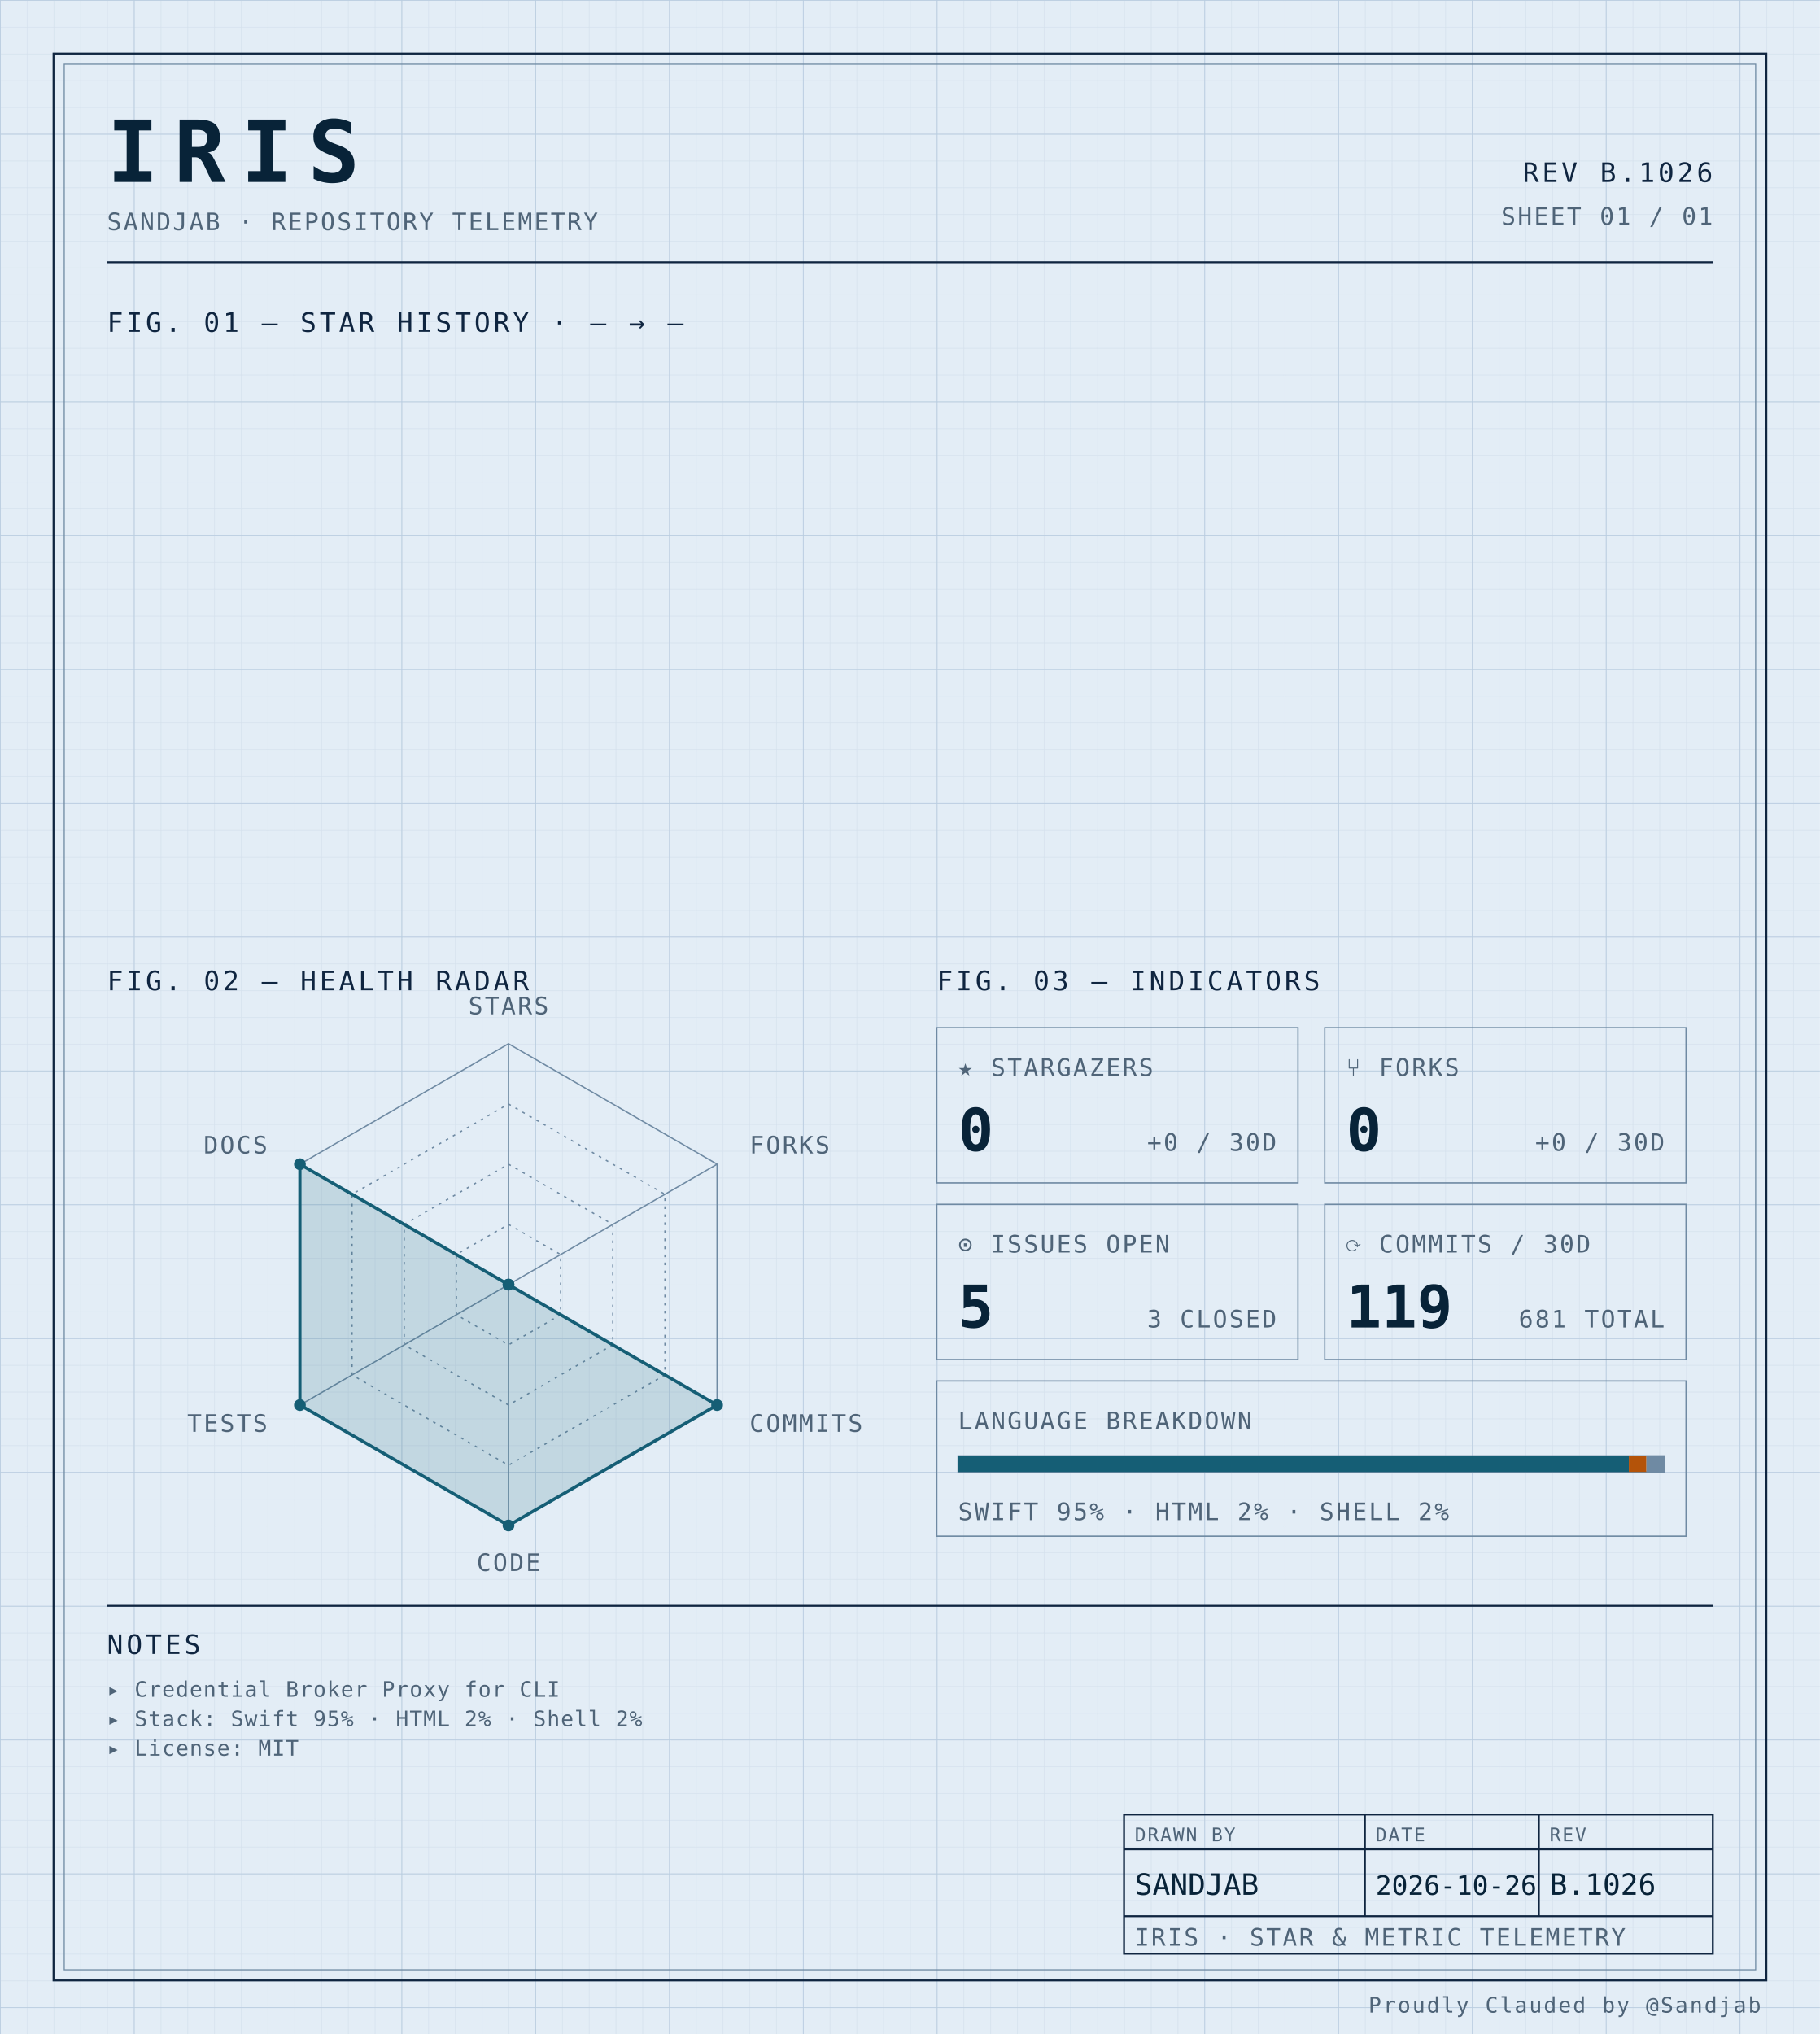
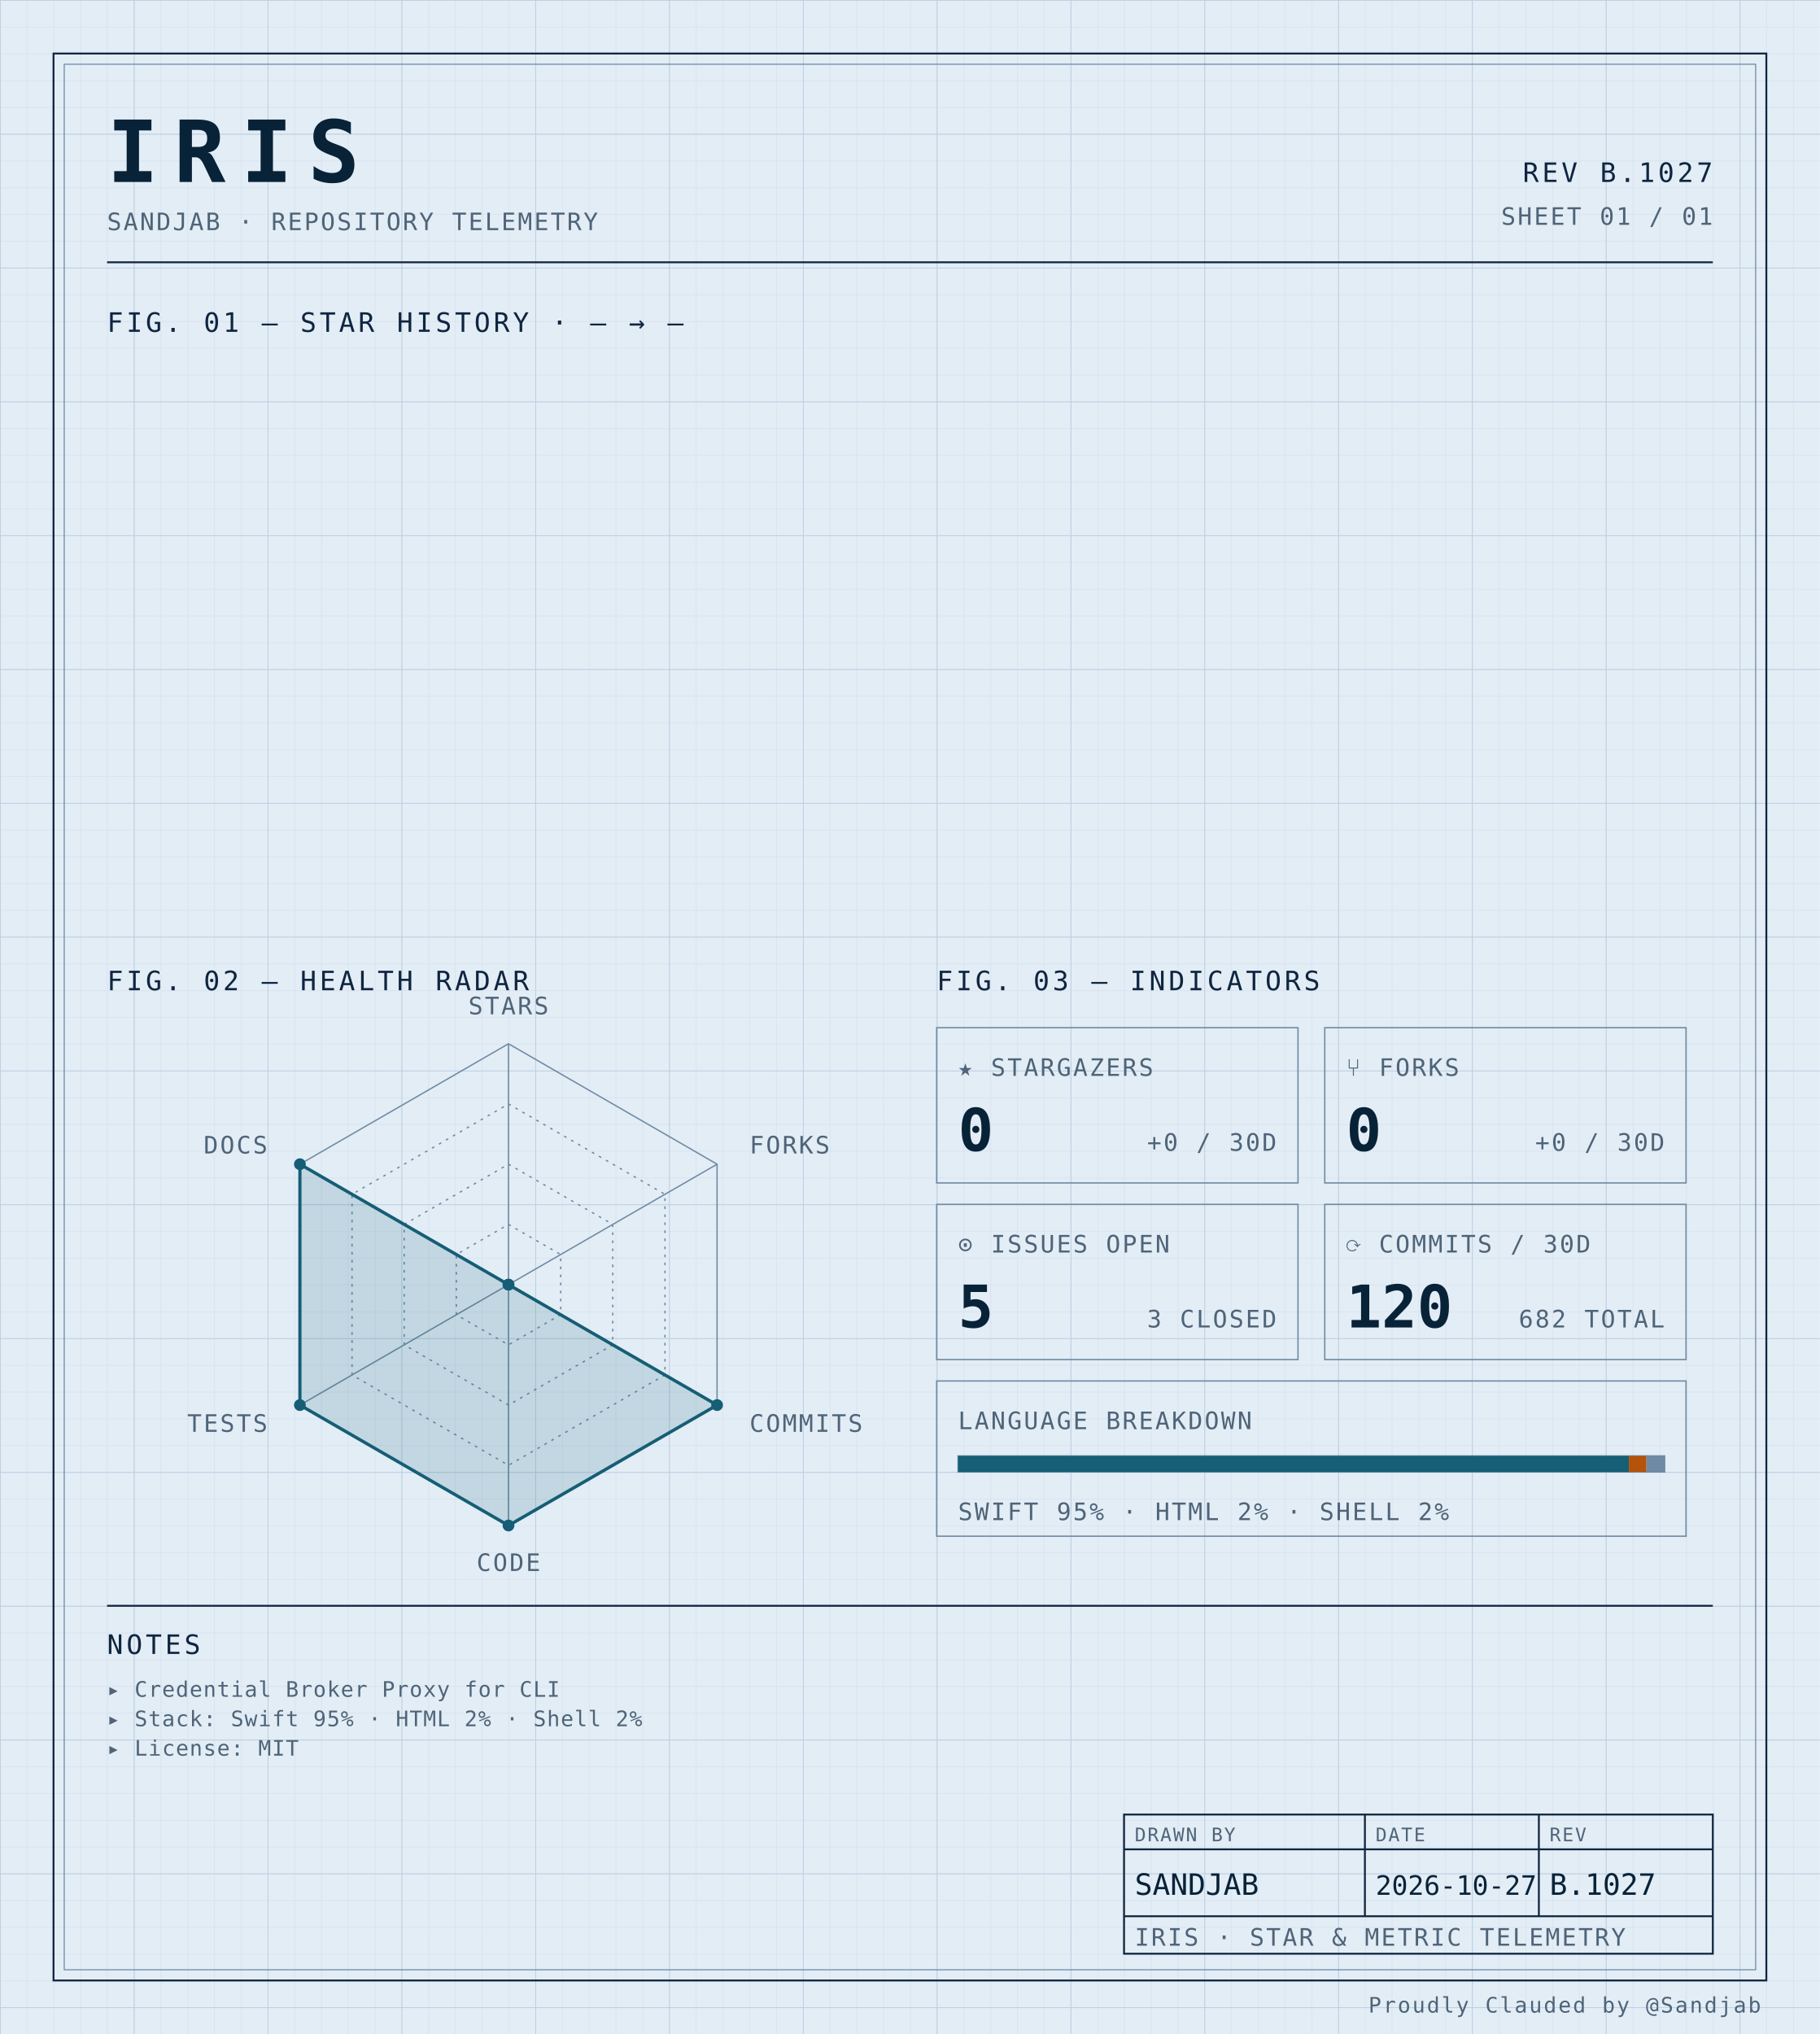
<svg xmlns="http://www.w3.org/2000/svg" width="100%" viewBox="0 0 680 760" role="img">
  <defs>
    <pattern id="grid-fine" width="10" height="10" patternUnits="userSpaceOnUse">
      <path d="M10 0H0V10" fill="none" stroke="#d4e0ec" stroke-width="0.4" />
    </pattern>
    <pattern id="grid-major" width="50" height="50" patternUnits="userSpaceOnUse">
      <path d="M50 0H0V50" fill="none" stroke="#b8cce0" stroke-width="0.5" />
    </pattern>
  </defs>
  <rect x="0" y="0" width="680" height="760" fill="#e3edf6" />
  <rect x="0" y="0" width="680" height="760" fill="url(#grid-fine)" />
  <rect x="0" y="0" width="680" height="760" fill="url(#grid-major)" />
  <rect x="20" y="20" width="640" height="720" fill="none" stroke="#0f2540" stroke-width="0.7" />
  <rect x="24" y="24" width="632" height="712" fill="none" stroke="#6f8aa3" stroke-width="0.4" />
  <text x="40" y="68" font-family="ui-monospace, 'SF Mono', 'JetBrains Mono', 'Cascadia Code', Consolas, monospace" font-size="32" font-weight="700" fill="#082338" text-anchor="start" letter-spacing="0.18em">IRIS</text>
  <text x="40" y="86" font-family="ui-monospace, 'SF Mono', 'JetBrains Mono', 'Cascadia Code', Consolas, monospace" font-size="9" font-weight="400" fill="#4f6478" text-anchor="start" letter-spacing="0.08em">SANDJAB · REPOSITORY TELEMETRY</text>
-   <text x="640" y="68" font-family="ui-monospace, 'SF Mono', 'JetBrains Mono', 'Cascadia Code', Consolas, monospace" font-size="10" font-weight="400" fill="#0f2540" text-anchor="end" letter-spacing="0.12em">REV B.1026</text>
+   <text x="640" y="68" font-family="ui-monospace, 'SF Mono', 'JetBrains Mono', 'Cascadia Code', Consolas, monospace" font-size="10" font-weight="400" fill="#0f2540" text-anchor="end" letter-spacing="0.12em">REV B.1027</text>
  <text x="640" y="84" font-family="ui-monospace, 'SF Mono', 'JetBrains Mono', 'Cascadia Code', Consolas, monospace" font-size="9" font-weight="400" fill="#4f6478" text-anchor="end" letter-spacing="0.08em">SHEET 01 / 01</text>
  <line x1="40" y1="98" x2="640" y2="98" stroke="#0f2540" stroke-width="0.7" />
  <text x="40" y="124" font-family="ui-monospace, 'SF Mono', 'JetBrains Mono', 'Cascadia Code', Consolas, monospace" font-size="10" font-weight="400" fill="#0f2540" text-anchor="start" letter-spacing="0.12em">FIG. 01 — STAR HISTORY · — → —</text>
  <text x="40" y="370" font-family="ui-monospace, 'SF Mono', 'JetBrains Mono', 'Cascadia Code', Consolas, monospace" font-size="10" font-weight="400" fill="#0f2540" text-anchor="start" letter-spacing="0.12em">FIG. 02 — HEALTH RADAR</text>
  <g transform="translate(190 480)">
    <polygon points="0.00,-90.00 77.94,-45.00 77.94,45.00 0.00,90.00 -77.94,45.00 -77.94,-45.00" fill="none" stroke="#6f8aa3" stroke-width="0.5" />
    <polygon points="0.00,-67.50 58.46,-33.75 58.46,33.75 0.00,67.50 -58.46,33.75 -58.46,-33.75" fill="none" stroke="#6f8aa3" stroke-width="0.5" stroke-dasharray="1,2" />
    <polygon points="0.00,-45.00 38.97,-22.50 38.97,22.50 0.00,45.00 -38.97,22.50 -38.97,-22.50" fill="none" stroke="#6f8aa3" stroke-width="0.5" stroke-dasharray="1,2" />
    <polygon points="0.00,-22.50 19.49,-11.25 19.49,11.25 0.00,22.50 -19.49,11.25 -19.49,-11.25" fill="none" stroke="#6f8aa3" stroke-width="0.5" stroke-dasharray="1,2" />
    <line x1="0" y1="0" x2="0.00" y2="-90.00" stroke="#6f8aa3" stroke-width="0.5" />
    <line x1="0" y1="0" x2="77.94" y2="-45.00" stroke="#6f8aa3" stroke-width="0.5" />
    <line x1="0" y1="0" x2="77.94" y2="45.00" stroke="#6f8aa3" stroke-width="0.5" />
    <line x1="0" y1="0" x2="0.00" y2="90.00" stroke="#6f8aa3" stroke-width="0.5" />
    <line x1="0" y1="0" x2="-77.94" y2="45.00" stroke="#6f8aa3" stroke-width="0.5" />
    <line x1="0" y1="0" x2="-77.94" y2="-45.00" stroke="#6f8aa3" stroke-width="0.5" />
    <polygon points="0.00,0.00 0.00,0.00 77.94,45.00 0.00,90.00 -77.94,45.00 -77.94,-45.00" fill="#155e75" fill-opacity="0.16" stroke="#155e75" stroke-width="1.2" />
    <circle cx="0.00" cy="0.00" r="2.2" fill="#155e75" />
    <circle cx="0.00" cy="0.00" r="2.2" fill="#155e75" />
    <circle cx="77.94" cy="45.00" r="2.2" fill="#155e75" />
    <circle cx="0.00" cy="90.00" r="2.2" fill="#155e75" />
    <circle cx="-77.94" cy="45.00" r="2.2" fill="#155e75" />
    <circle cx="-77.94" cy="-45.00" r="2.2" fill="#155e75" />
    <text x="6.3681633555662356e-15" y="-101" font-family="ui-monospace, 'SF Mono', 'JetBrains Mono', 'Cascadia Code', Consolas, monospace" font-size="9" font-weight="400" fill="#4f6478" text-anchor="middle" letter-spacing="0.08em">STARS</text>
    <text x="90.067" y="-49" font-family="ui-monospace, 'SF Mono', 'JetBrains Mono', 'Cascadia Code', Consolas, monospace" font-size="9" font-weight="400" fill="#4f6478" text-anchor="start" letter-spacing="0.08em">FORKS</text>
    <text x="90.067" y="55" font-family="ui-monospace, 'SF Mono', 'JetBrains Mono', 'Cascadia Code', Consolas, monospace" font-size="9" font-weight="400" fill="#4f6478" text-anchor="start" letter-spacing="0.08em">COMMITS</text>
    <text x="6.3681633555662356e-15" y="107" font-family="ui-monospace, 'SF Mono', 'JetBrains Mono', 'Cascadia Code', Consolas, monospace" font-size="9" font-weight="400" fill="#4f6478" text-anchor="middle" letter-spacing="0.08em">CODE</text>
    <text x="-90.067" y="55" font-family="ui-monospace, 'SF Mono', 'JetBrains Mono', 'Cascadia Code', Consolas, monospace" font-size="9" font-weight="400" fill="#4f6478" text-anchor="end" letter-spacing="0.08em">TESTS</text>
    <text x="-90.067" y="-49" font-family="ui-monospace, 'SF Mono', 'JetBrains Mono', 'Cascadia Code', Consolas, monospace" font-size="9" font-weight="400" fill="#4f6478" text-anchor="end" letter-spacing="0.08em">DOCS</text>
  </g>
  <text x="350" y="370" font-family="ui-monospace, 'SF Mono', 'JetBrains Mono', 'Cascadia Code', Consolas, monospace" font-size="10" font-weight="400" fill="#0f2540" text-anchor="start" letter-spacing="0.12em">FIG. 03 — INDICATORS</text>
  <rect x="350" y="384" width="135" height="58" fill="none" stroke="#6f8aa3" stroke-width="0.5" />
  <text x="358" y="402" font-family="ui-monospace, 'SF Mono', 'JetBrains Mono', 'Cascadia Code', Consolas, monospace" font-size="9" font-weight="400" fill="#4f6478" text-anchor="start" letter-spacing="0.08em">★ STARGAZERS</text>
  <text x="358" y="430" font-family="ui-monospace, 'SF Mono', 'JetBrains Mono', 'Cascadia Code', Consolas, monospace" font-size="22" font-weight="700" fill="#082338" text-anchor="start" letter-spacing="normal">0</text>
  <text x="477" y="430" font-family="ui-monospace, 'SF Mono', 'JetBrains Mono', 'Cascadia Code', Consolas, monospace" font-size="9" font-weight="400" fill="#4f6478" text-anchor="end" letter-spacing="0.08em">+0 / 30D</text>
  <rect x="495" y="384" width="135" height="58" fill="none" stroke="#6f8aa3" stroke-width="0.5" />
  <text x="503" y="402" font-family="ui-monospace, 'SF Mono', 'JetBrains Mono', 'Cascadia Code', Consolas, monospace" font-size="9" font-weight="400" fill="#4f6478" text-anchor="start" letter-spacing="0.08em">⑂ FORKS</text>
  <text x="503" y="430" font-family="ui-monospace, 'SF Mono', 'JetBrains Mono', 'Cascadia Code', Consolas, monospace" font-size="22" font-weight="700" fill="#082338" text-anchor="start" letter-spacing="normal">0</text>
  <text x="622" y="430" font-family="ui-monospace, 'SF Mono', 'JetBrains Mono', 'Cascadia Code', Consolas, monospace" font-size="9" font-weight="400" fill="#4f6478" text-anchor="end" letter-spacing="0.08em">+0 / 30D</text>
  <rect x="350" y="450" width="135" height="58" fill="none" stroke="#6f8aa3" stroke-width="0.5" />
  <text x="358" y="468" font-family="ui-monospace, 'SF Mono', 'JetBrains Mono', 'Cascadia Code', Consolas, monospace" font-size="9" font-weight="400" fill="#4f6478" text-anchor="start" letter-spacing="0.08em">⊙ ISSUES OPEN</text>
  <text x="358" y="496" font-family="ui-monospace, 'SF Mono', 'JetBrains Mono', 'Cascadia Code', Consolas, monospace" font-size="22" font-weight="700" fill="#082338" text-anchor="start" letter-spacing="normal">5</text>
  <text x="477" y="496" font-family="ui-monospace, 'SF Mono', 'JetBrains Mono', 'Cascadia Code', Consolas, monospace" font-size="9" font-weight="400" fill="#4f6478" text-anchor="end" letter-spacing="0.08em">3 CLOSED</text>
  <rect x="495" y="450" width="135" height="58" fill="none" stroke="#6f8aa3" stroke-width="0.5" />
  <text x="503" y="468" font-family="ui-monospace, 'SF Mono', 'JetBrains Mono', 'Cascadia Code', Consolas, monospace" font-size="9" font-weight="400" fill="#4f6478" text-anchor="start" letter-spacing="0.08em">⟳ COMMITS / 30D</text>
-   <text x="503" y="496" font-family="ui-monospace, 'SF Mono', 'JetBrains Mono', 'Cascadia Code', Consolas, monospace" font-size="22" font-weight="700" fill="#082338" text-anchor="start" letter-spacing="normal">119</text>
-   <text x="622" y="496" font-family="ui-monospace, 'SF Mono', 'JetBrains Mono', 'Cascadia Code', Consolas, monospace" font-size="9" font-weight="400" fill="#4f6478" text-anchor="end" letter-spacing="0.08em">681 TOTAL</text>
+   <text x="503" y="496" font-family="ui-monospace, 'SF Mono', 'JetBrains Mono', 'Cascadia Code', Consolas, monospace" font-size="22" font-weight="700" fill="#082338" text-anchor="start" letter-spacing="normal">120</text>
+   <text x="622" y="496" font-family="ui-monospace, 'SF Mono', 'JetBrains Mono', 'Cascadia Code', Consolas, monospace" font-size="9" font-weight="400" fill="#4f6478" text-anchor="end" letter-spacing="0.08em">682 TOTAL</text>
  <rect x="350" y="516" width="280" height="58" fill="none" stroke="#6f8aa3" stroke-width="0.5" />
  <text x="358" y="534" font-family="ui-monospace, 'SF Mono', 'JetBrains Mono', 'Cascadia Code', Consolas, monospace" font-size="9" font-weight="400" fill="#4f6478" text-anchor="start" letter-spacing="0.08em">LANGUAGE BREAKDOWN</text>
  <rect x="358" y="544" width="264" height="6" fill="none" stroke="#6f8aa3" stroke-width="0.5" />
  <rect x="358" y="544" width="250.62" height="6" fill="#155e75" />
  <rect x="608.623" y="544" width="6.57" height="6" fill="#b45309" />
  <rect x="615.192" y="544" width="6.81" height="6" fill="#6f8aa3" />
  <text x="358" y="568" font-family="ui-monospace, 'SF Mono', 'JetBrains Mono', 'Cascadia Code', Consolas, monospace" font-size="9" font-weight="400" fill="#4f6478" text-anchor="start" letter-spacing="0.08em">SWIFT 95% · HTML 2% · SHELL 2%</text>
  <line x1="40" y1="600" x2="640" y2="600" stroke="#0f2540" stroke-width="0.7" />
  <text x="40" y="618" font-family="ui-monospace, 'SF Mono', 'JetBrains Mono', 'Cascadia Code', Consolas, monospace" font-size="10" font-weight="400" fill="#0f2540" text-anchor="start" letter-spacing="0.12em">NOTES</text>
  <text x="40" y="634" font-family="ui-monospace, 'SF Mono', 'JetBrains Mono', 'Cascadia Code', Consolas, monospace" font-size="8" font-weight="400" fill="#4f6478" text-anchor="start" letter-spacing="0.04em">▸ Credential Broker Proxy for CLI</text>
  <text x="40" y="645" font-family="ui-monospace, 'SF Mono', 'JetBrains Mono', 'Cascadia Code', Consolas, monospace" font-size="8" font-weight="400" fill="#4f6478" text-anchor="start" letter-spacing="0.04em">▸ Stack: Swift 95% · HTML 2% · Shell 2%</text>
  <text x="40" y="656" font-family="ui-monospace, 'SF Mono', 'JetBrains Mono', 'Cascadia Code', Consolas, monospace" font-size="8" font-weight="400" fill="#4f6478" text-anchor="start" letter-spacing="0.04em">▸ License: MIT</text>
  <rect x="420" y="678" width="220" height="52" fill="none" stroke="#0f2540" stroke-width="0.7" />
  <line x1="420" y1="691" x2="640" y2="691" stroke="#0f2540" stroke-width="0.7" />
  <line x1="420" y1="716" x2="640" y2="716" stroke="#0f2540" stroke-width="0.7" />
  <line x1="510" y1="678" x2="510" y2="716" stroke="#0f2540" stroke-width="0.7" />
  <line x1="575" y1="678" x2="575" y2="716" stroke="#0f2540" stroke-width="0.7" />
  <text x="424" y="688" font-family="ui-monospace, 'SF Mono', 'JetBrains Mono', 'Cascadia Code', Consolas, monospace" font-size="7" font-weight="400" fill="#4f6478" text-anchor="start" letter-spacing="0.08em">DRAWN BY</text>
  <text x="514" y="688" font-family="ui-monospace, 'SF Mono', 'JetBrains Mono', 'Cascadia Code', Consolas, monospace" font-size="7" font-weight="400" fill="#4f6478" text-anchor="start" letter-spacing="0.08em">DATE</text>
  <text x="579" y="688" font-family="ui-monospace, 'SF Mono', 'JetBrains Mono', 'Cascadia Code', Consolas, monospace" font-size="7" font-weight="400" fill="#4f6478" text-anchor="start" letter-spacing="0.08em">REV</text>
  <text x="424" y="708" font-family="ui-monospace, 'SF Mono', 'JetBrains Mono', 'Cascadia Code', Consolas, monospace" font-size="11" font-weight="400" fill="#082338" text-anchor="start" letter-spacing="normal">SANDJAB</text>
-   <text x="514" y="708" font-family="ui-monospace, 'SF Mono', 'JetBrains Mono', 'Cascadia Code', Consolas, monospace" font-size="10" font-weight="400" fill="#082338" text-anchor="start" letter-spacing="normal">2026-10-26</text>
-   <text x="579" y="708" font-family="ui-monospace, 'SF Mono', 'JetBrains Mono', 'Cascadia Code', Consolas, monospace" font-size="11" font-weight="400" fill="#082338" text-anchor="start" letter-spacing="normal">B.1026</text>
+   <text x="514" y="708" font-family="ui-monospace, 'SF Mono', 'JetBrains Mono', 'Cascadia Code', Consolas, monospace" font-size="10" font-weight="400" fill="#082338" text-anchor="start" letter-spacing="normal">2026-10-27</text>
+   <text x="579" y="708" font-family="ui-monospace, 'SF Mono', 'JetBrains Mono', 'Cascadia Code', Consolas, monospace" font-size="11" font-weight="400" fill="#082338" text-anchor="start" letter-spacing="normal">B.1027</text>
  <text x="424" y="727" font-family="ui-monospace, 'SF Mono', 'JetBrains Mono', 'Cascadia Code', Consolas, monospace" font-size="9" font-weight="400" fill="#4f6478" text-anchor="start" letter-spacing="0.08em">IRIS · STAR &amp; METRIC TELEMETRY</text>
  <text x="658" y="752" font-family="ui-monospace, 'SF Mono', 'JetBrains Mono', 'Cascadia Code', Consolas, monospace" font-size="8" font-weight="400" fill="#4f6478" text-anchor="end" letter-spacing="0.08em">Proudly Clauded by @Sandjab</text>
</svg>
